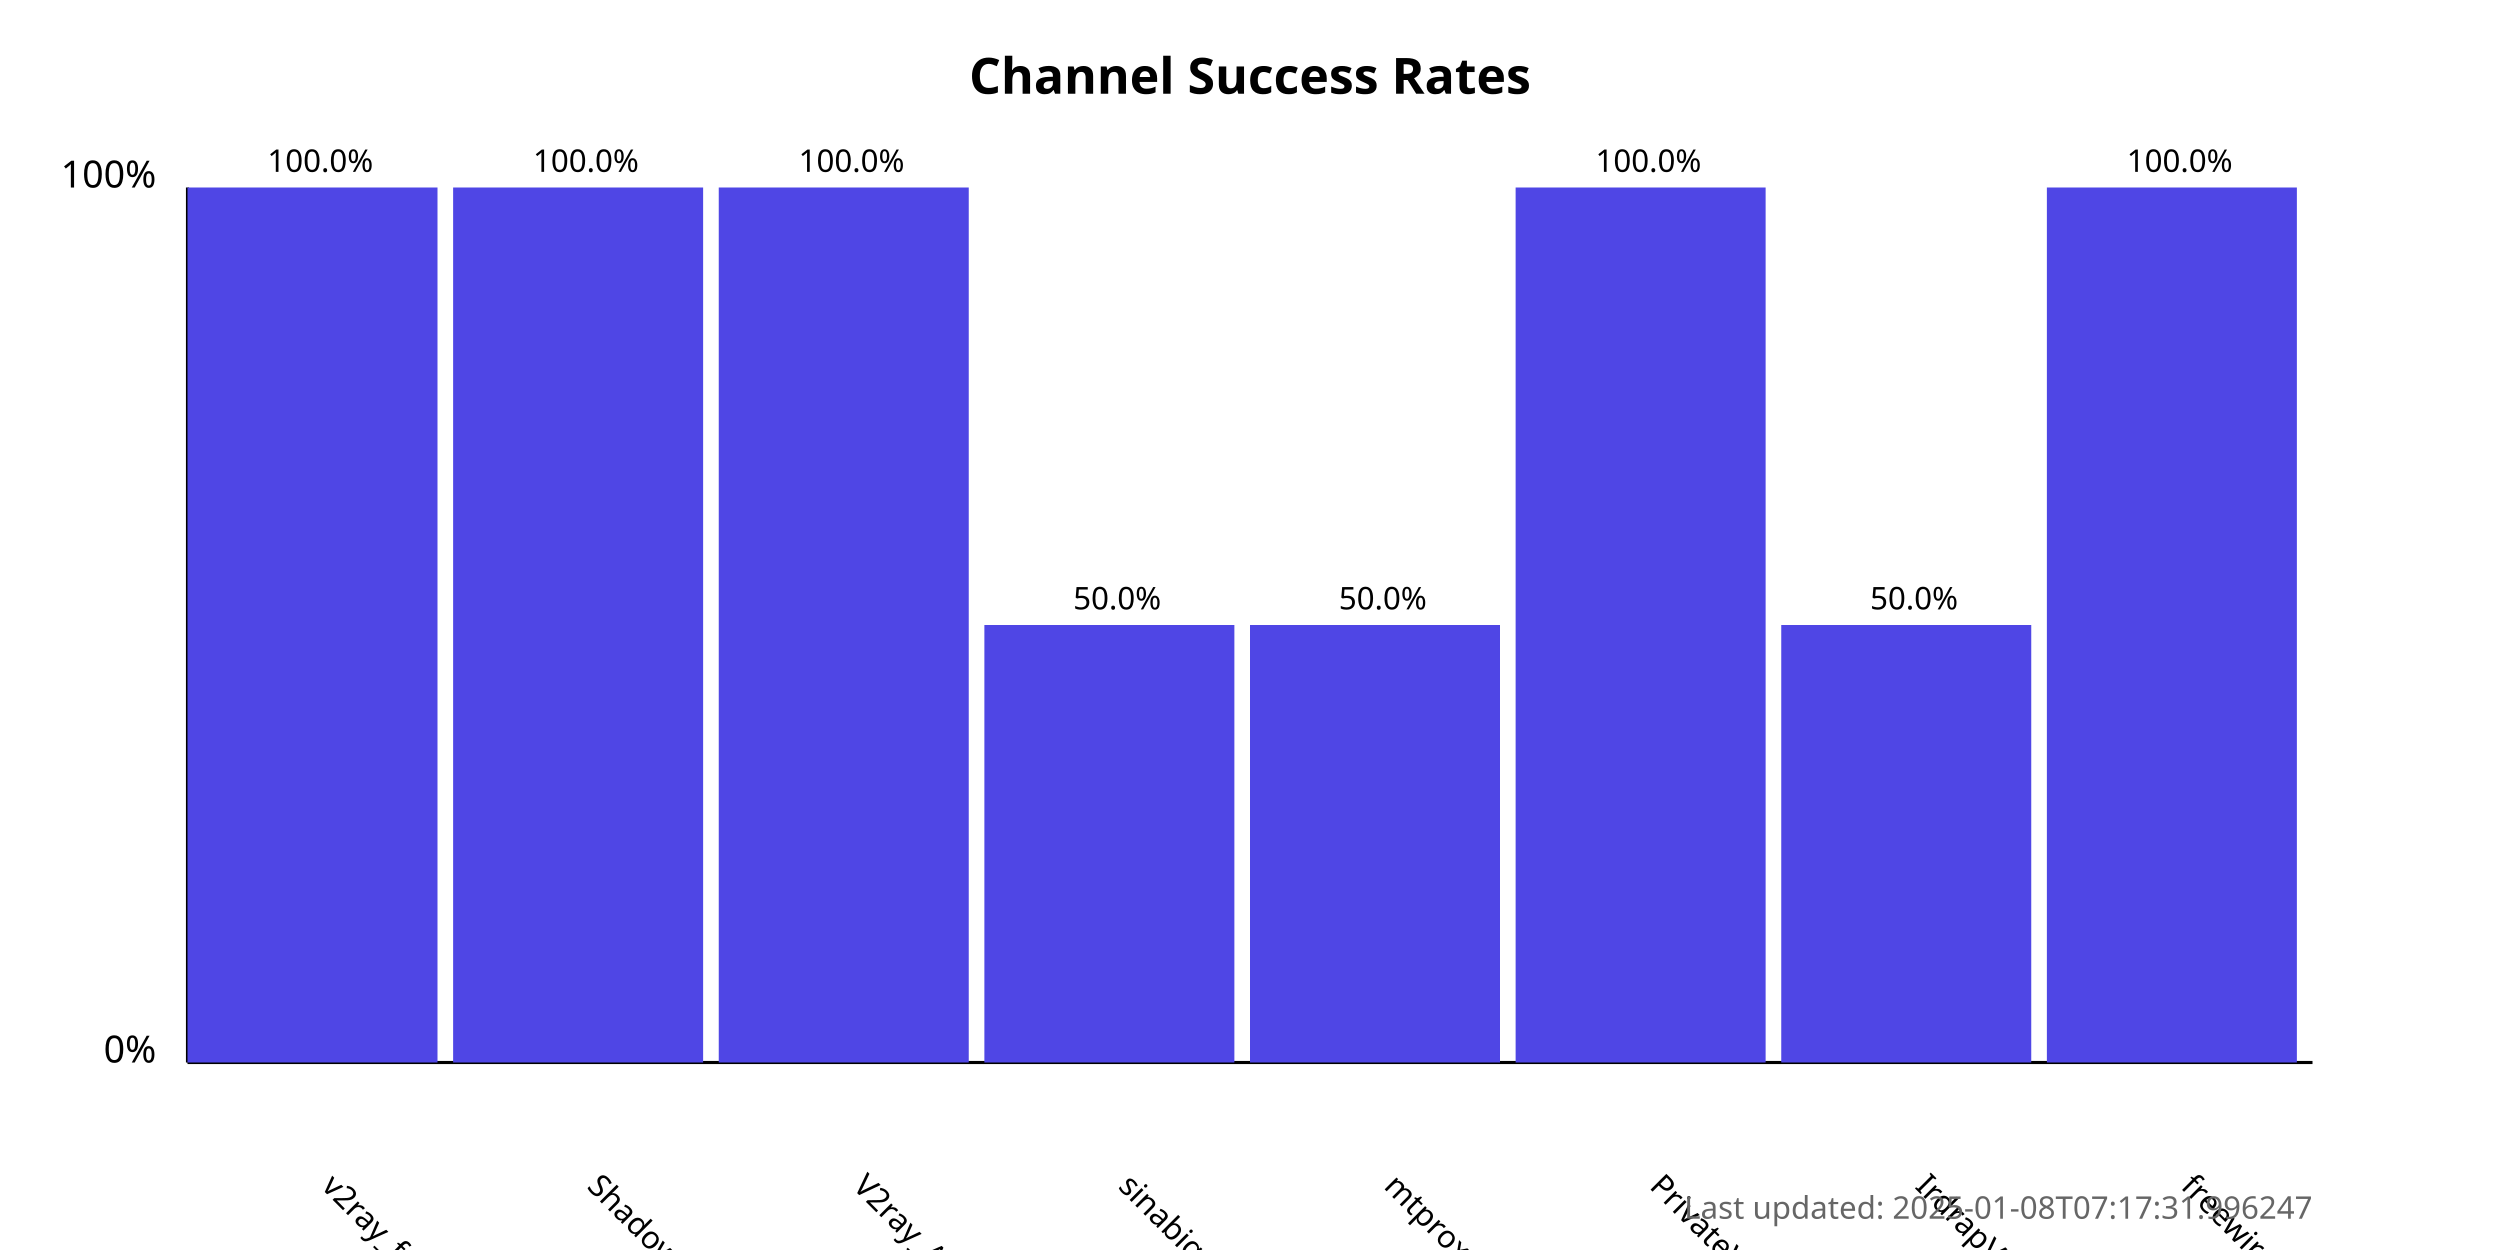
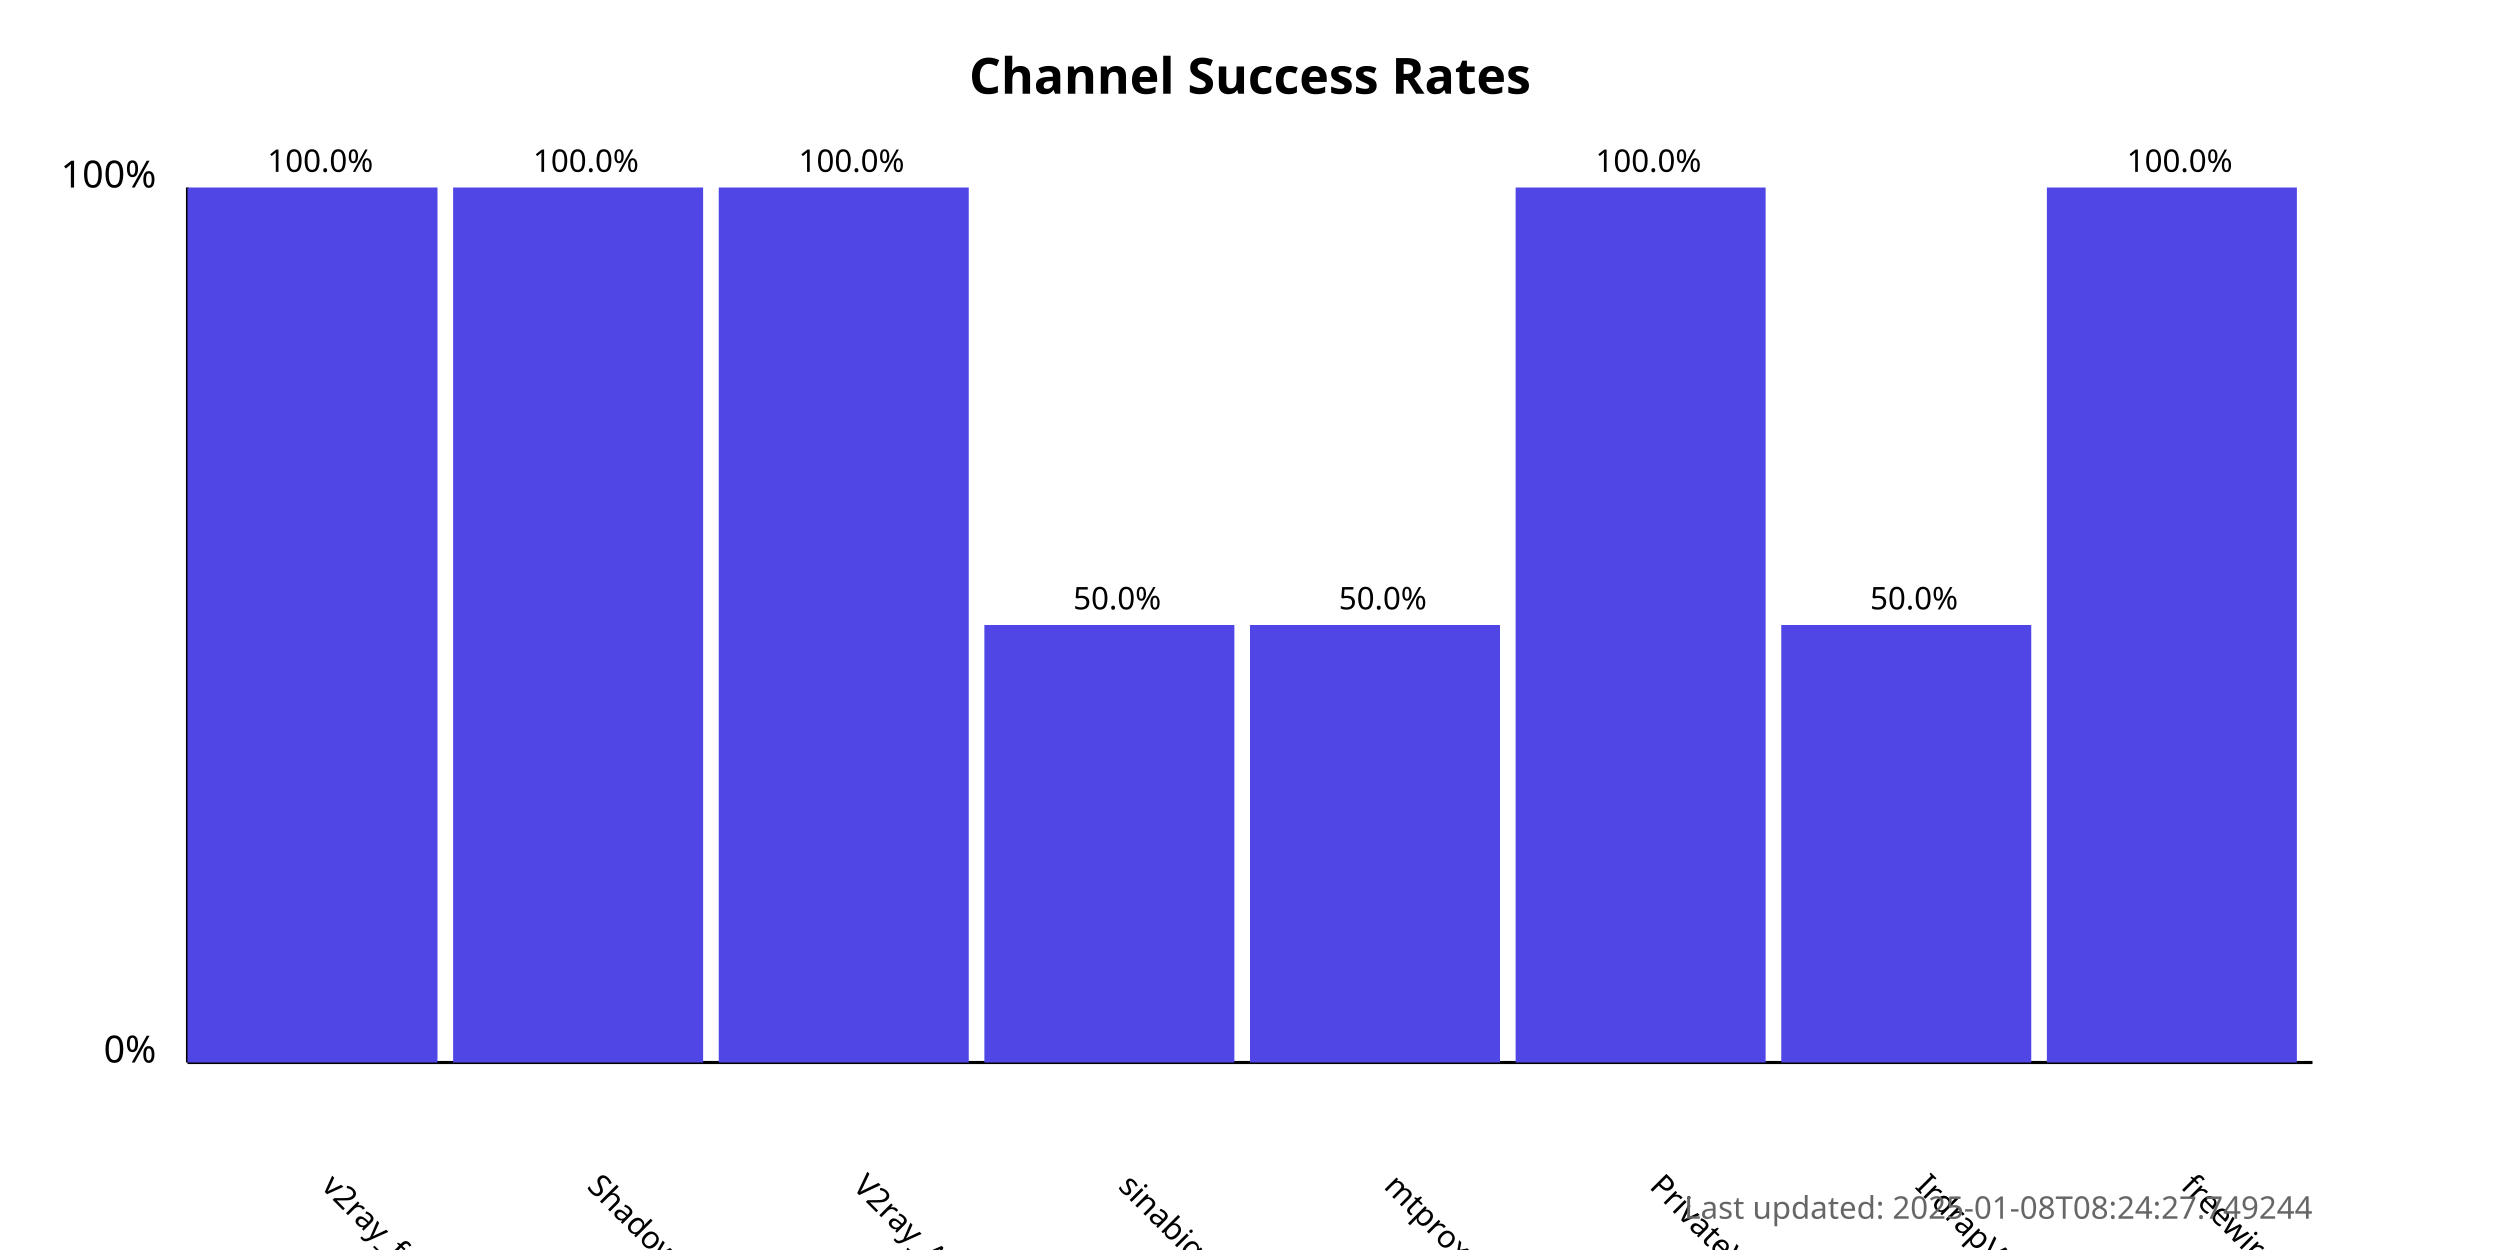
<svg xmlns="http://www.w3.org/2000/svg" width="800" height="400">
  <style>
            .chart-title { font: bold 16px sans-serif; }
            .axis-label { font: 12px sans-serif; }
            .tick-label { font: 10px sans-serif; }
            .bar { fill: #4f46e5; }
            .bar:hover { fill: #6366f1; }
            .timestamp { font: 10px sans-serif; fill: #666; }
        </style>
  <text x="400.0" y="30" text-anchor="middle" class="chart-title">
            Channel Success Rates
        </text>
  <line x1="60" y1="340" x2="60" y2="60" stroke="black" stroke-width="1" />
  <line x1="60" y1="340" x2="740" y2="340" stroke="black" stroke-width="1" />
  <text x="50" y="340" text-anchor="end" class="axis-label">0%</text>
  <text x="50" y="60" text-anchor="end" class="axis-label">100%</text>
  <g>
    <rect x="60" y="60.0" width="80.0" height="280.0" class="bar" />
    <text x="102.5" y="380" transform="rotate(45, 102.5, 380)" text-anchor="start" class="tick-label">
                v2ray_free_conf
            </text>
    <text x="102.5" y="55.0" text-anchor="middle" class="tick-label">
                100.0%
            </text>
  </g>
  <g>
    <rect x="145.0" y="60.0" width="80.0" height="280.0" class="bar" />
    <text x="187.5" y="380" transform="rotate(45, 187.5, 380)" text-anchor="start" class="tick-label">
                ShadowProxy66
            </text>
    <text x="187.5" y="55.0" text-anchor="middle" class="tick-label">
                100.0%
            </text>
  </g>
  <g>
    <rect x="230.0" y="60.0" width="80.0" height="280.0" class="bar" />
    <text x="272.5" y="380" transform="rotate(45, 272.5, 380)" text-anchor="start" class="tick-label">
                V2ray_Alpha
            </text>
    <text x="272.5" y="55.0" text-anchor="middle" class="tick-label">
                100.0%
            </text>
  </g>
  <g>
    <rect x="315.0" y="200.0" width="80.0" height="140.0" class="bar" />
    <text x="357.5" y="380" transform="rotate(45, 357.5, 380)" text-anchor="start" class="tick-label">
                sinabigo
            </text>
    <text x="357.5" y="195.0" text-anchor="middle" class="tick-label">
                50.0%
            </text>
  </g>
  <g>
    <rect x="400.0" y="200.0" width="80.0" height="140.0" class="bar" />
    <text x="442.5" y="380" transform="rotate(45, 442.5, 380)" text-anchor="start" class="tick-label">
                mtproxy_lists
            </text>
    <text x="442.5" y="195.0" text-anchor="middle" class="tick-label">
                50.0%
            </text>
  </g>
  <g>
    <rect x="485.0" y="60.0" width="80.0" height="280.0" class="bar" />
    <text x="527.5" y="380" transform="rotate(45, 527.5, 380)" text-anchor="start" class="tick-label">
                PrivateVPNs
            </text>
    <text x="527.5" y="55.0" text-anchor="middle" class="tick-label">
                100.0%
            </text>
  </g>
  <g>
    <rect x="570.0" y="200.0" width="80.0" height="140.0" class="bar" />
    <text x="612.5" y="380" transform="rotate(45, 612.5, 380)" text-anchor="start" class="tick-label">
                IrdrapVPNnews
            </text>
    <text x="612.5" y="195.0" text-anchor="middle" class="tick-label">
                50.0%
            </text>
  </g>
  <g>
    <rect x="655.0" y="60.0" width="80.0" height="280.0" class="bar" />
    <text x="697.5" y="380" transform="rotate(45, 697.5, 380)" text-anchor="start" class="tick-label">
                freewireguard
            </text>
    <text x="697.5" y="55.0" text-anchor="middle" class="tick-label">
                100.0%
            </text>
  </g>
  <text x="740" y="390" text-anchor="end" class="timestamp">
-             Last updated: 2025-01-08T07:17:31.996247
+             Last updated: 2025-01-08T08:24:27.749244
        </text>
</svg>
